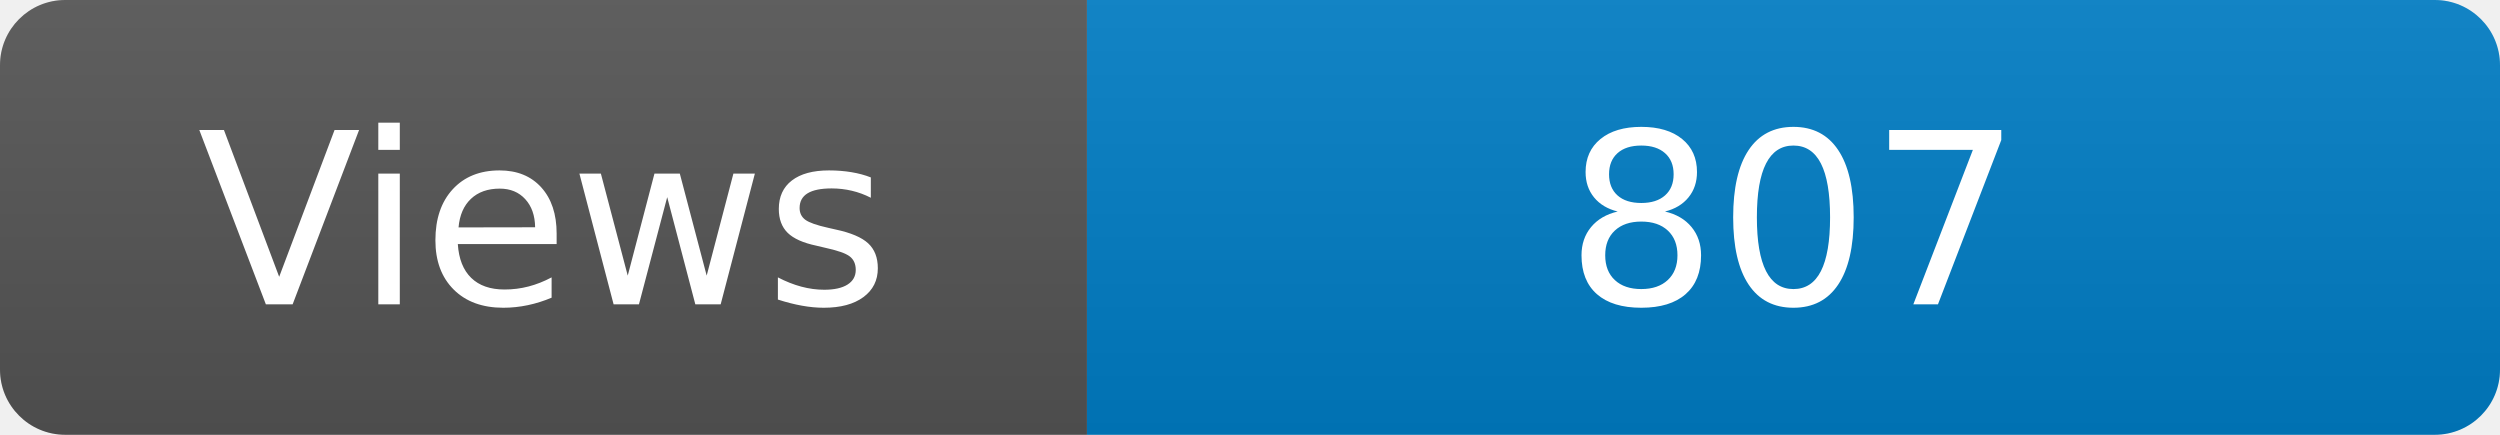
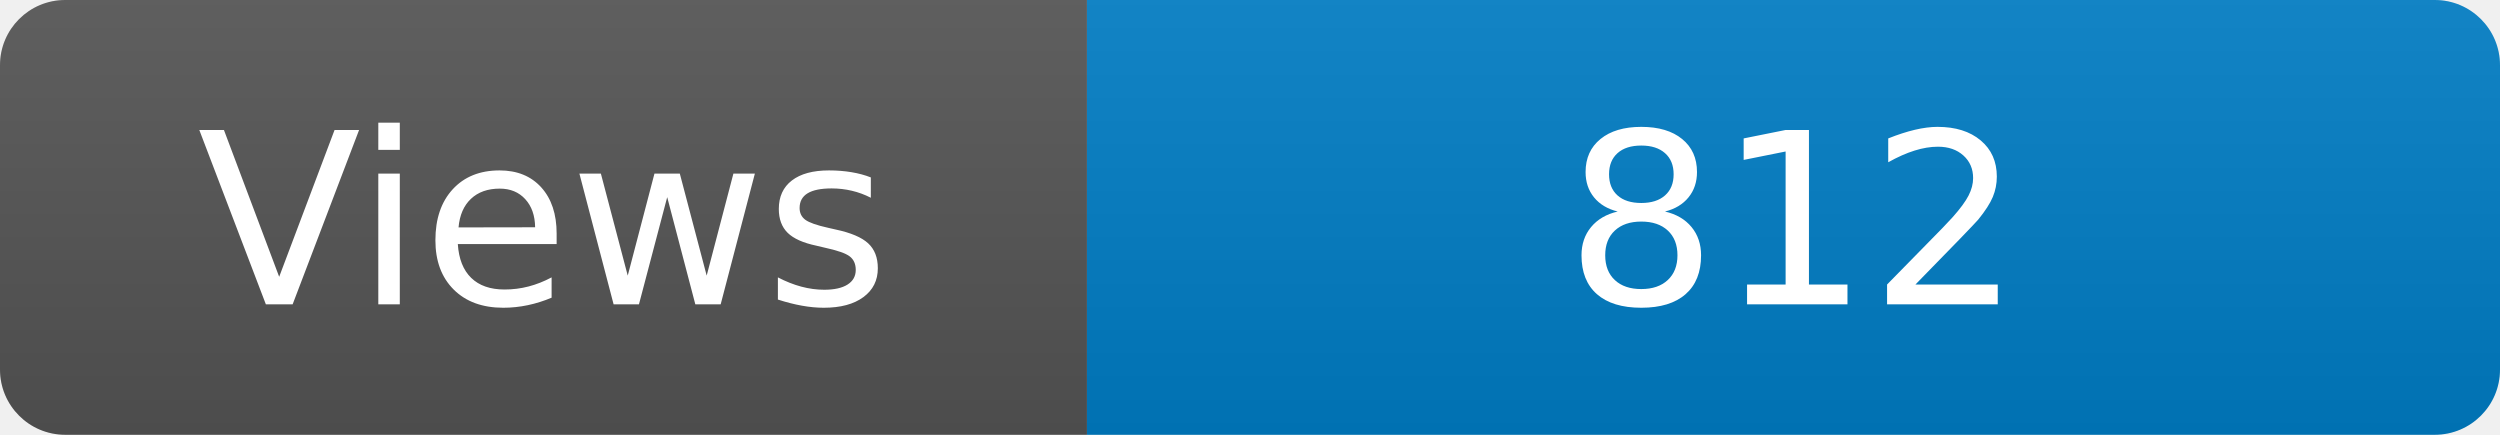
<svg xmlns="http://www.w3.org/2000/svg" width="115" height="20" role="img" aria-label="Maintained?: yes">
  <linearGradient id="s" x2="0" y2="100%">
    <stop offset="0" stop-color="#bbb" stop-opacity=".1" />
    <stop offset="1" stop-opacity=".1" />
  </linearGradient>
  <clipPath id="r">
    <rect width="115" height="20" rx="3" fill="#fff" />
  </clipPath>
  <g clip-path="url(#r)">
    <rect width="50" height="20" fill="#555" />
    <rect x="50" width="160" height="20" fill="#007ec6" />
    <rect width="115" height="20" fill="url(#s)" />
  </g>
  <g fill="#fff" text-anchor="middle" font-family="Verdana,Geneva,DejaVu Sans,sans-serif" font-size="110">
    <text x="250" y="140" transform="scale(.1)" fill="#fff">Views</text>
-     <text x="825" y="140" transform="scale(.1)" fill="#fff">807</text>
+     <text x="825" y="140" transform="scale(.1)" fill="#fff">812</text>
  </g>
</svg>
